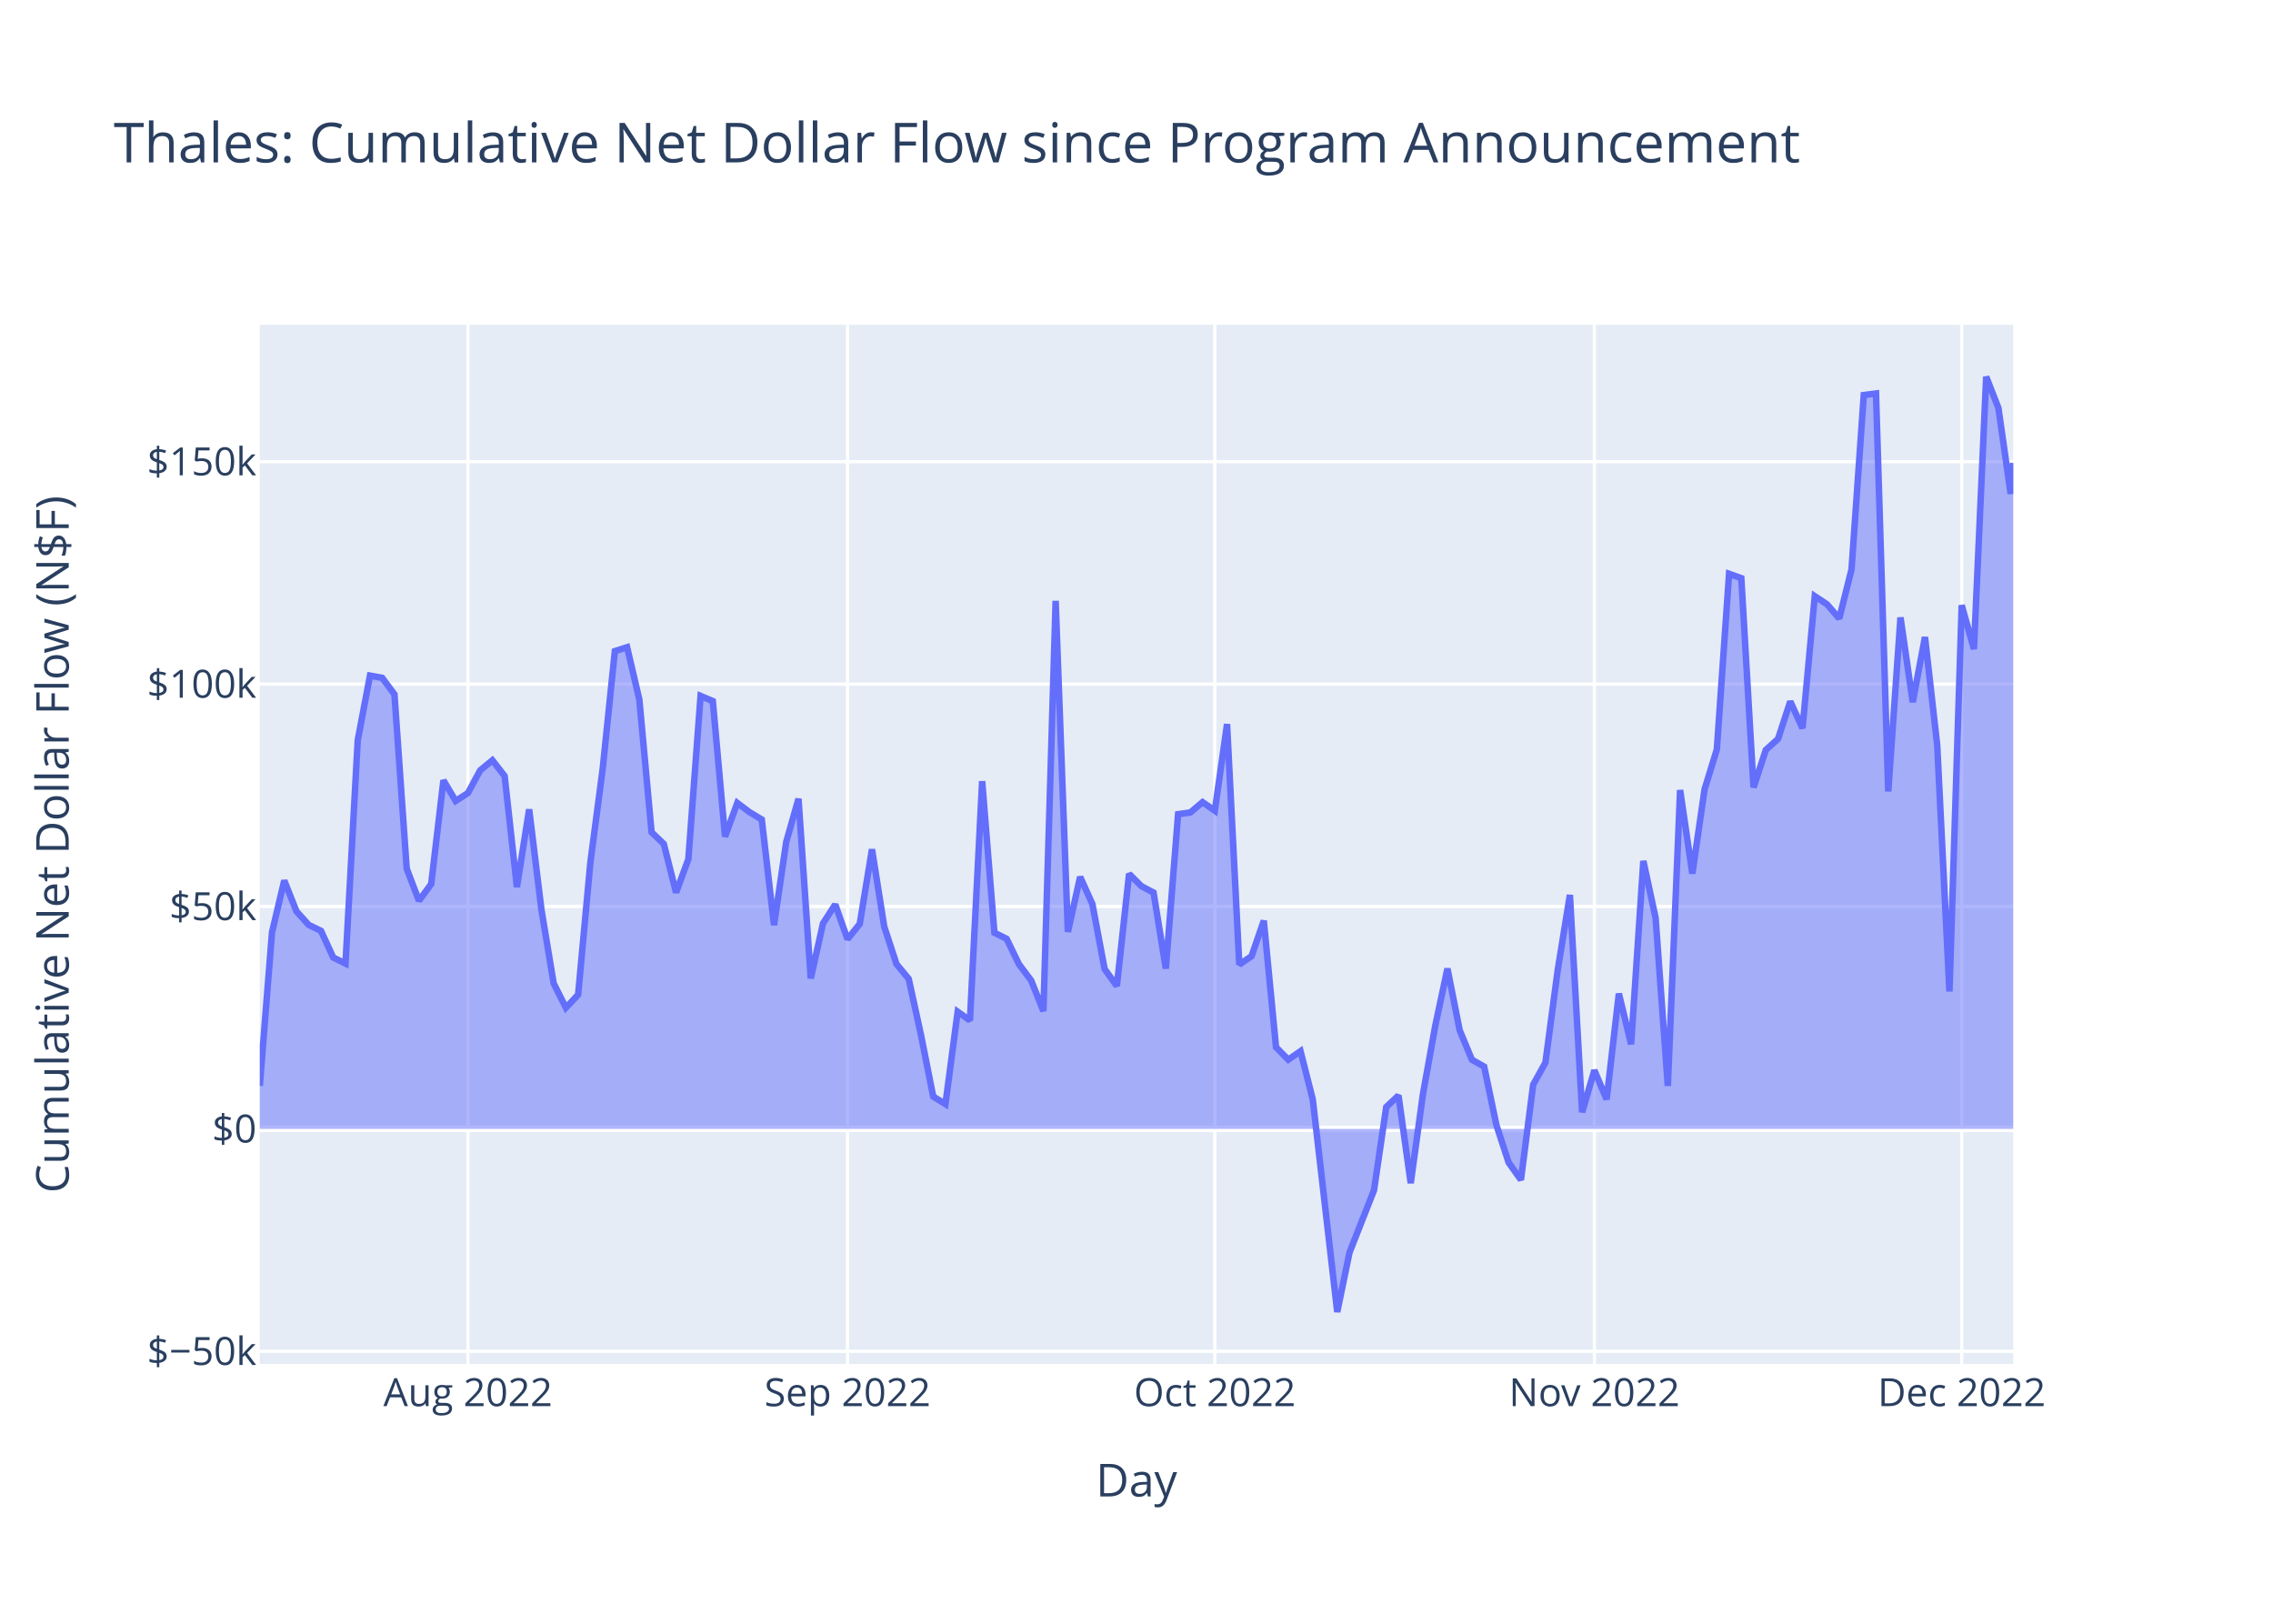
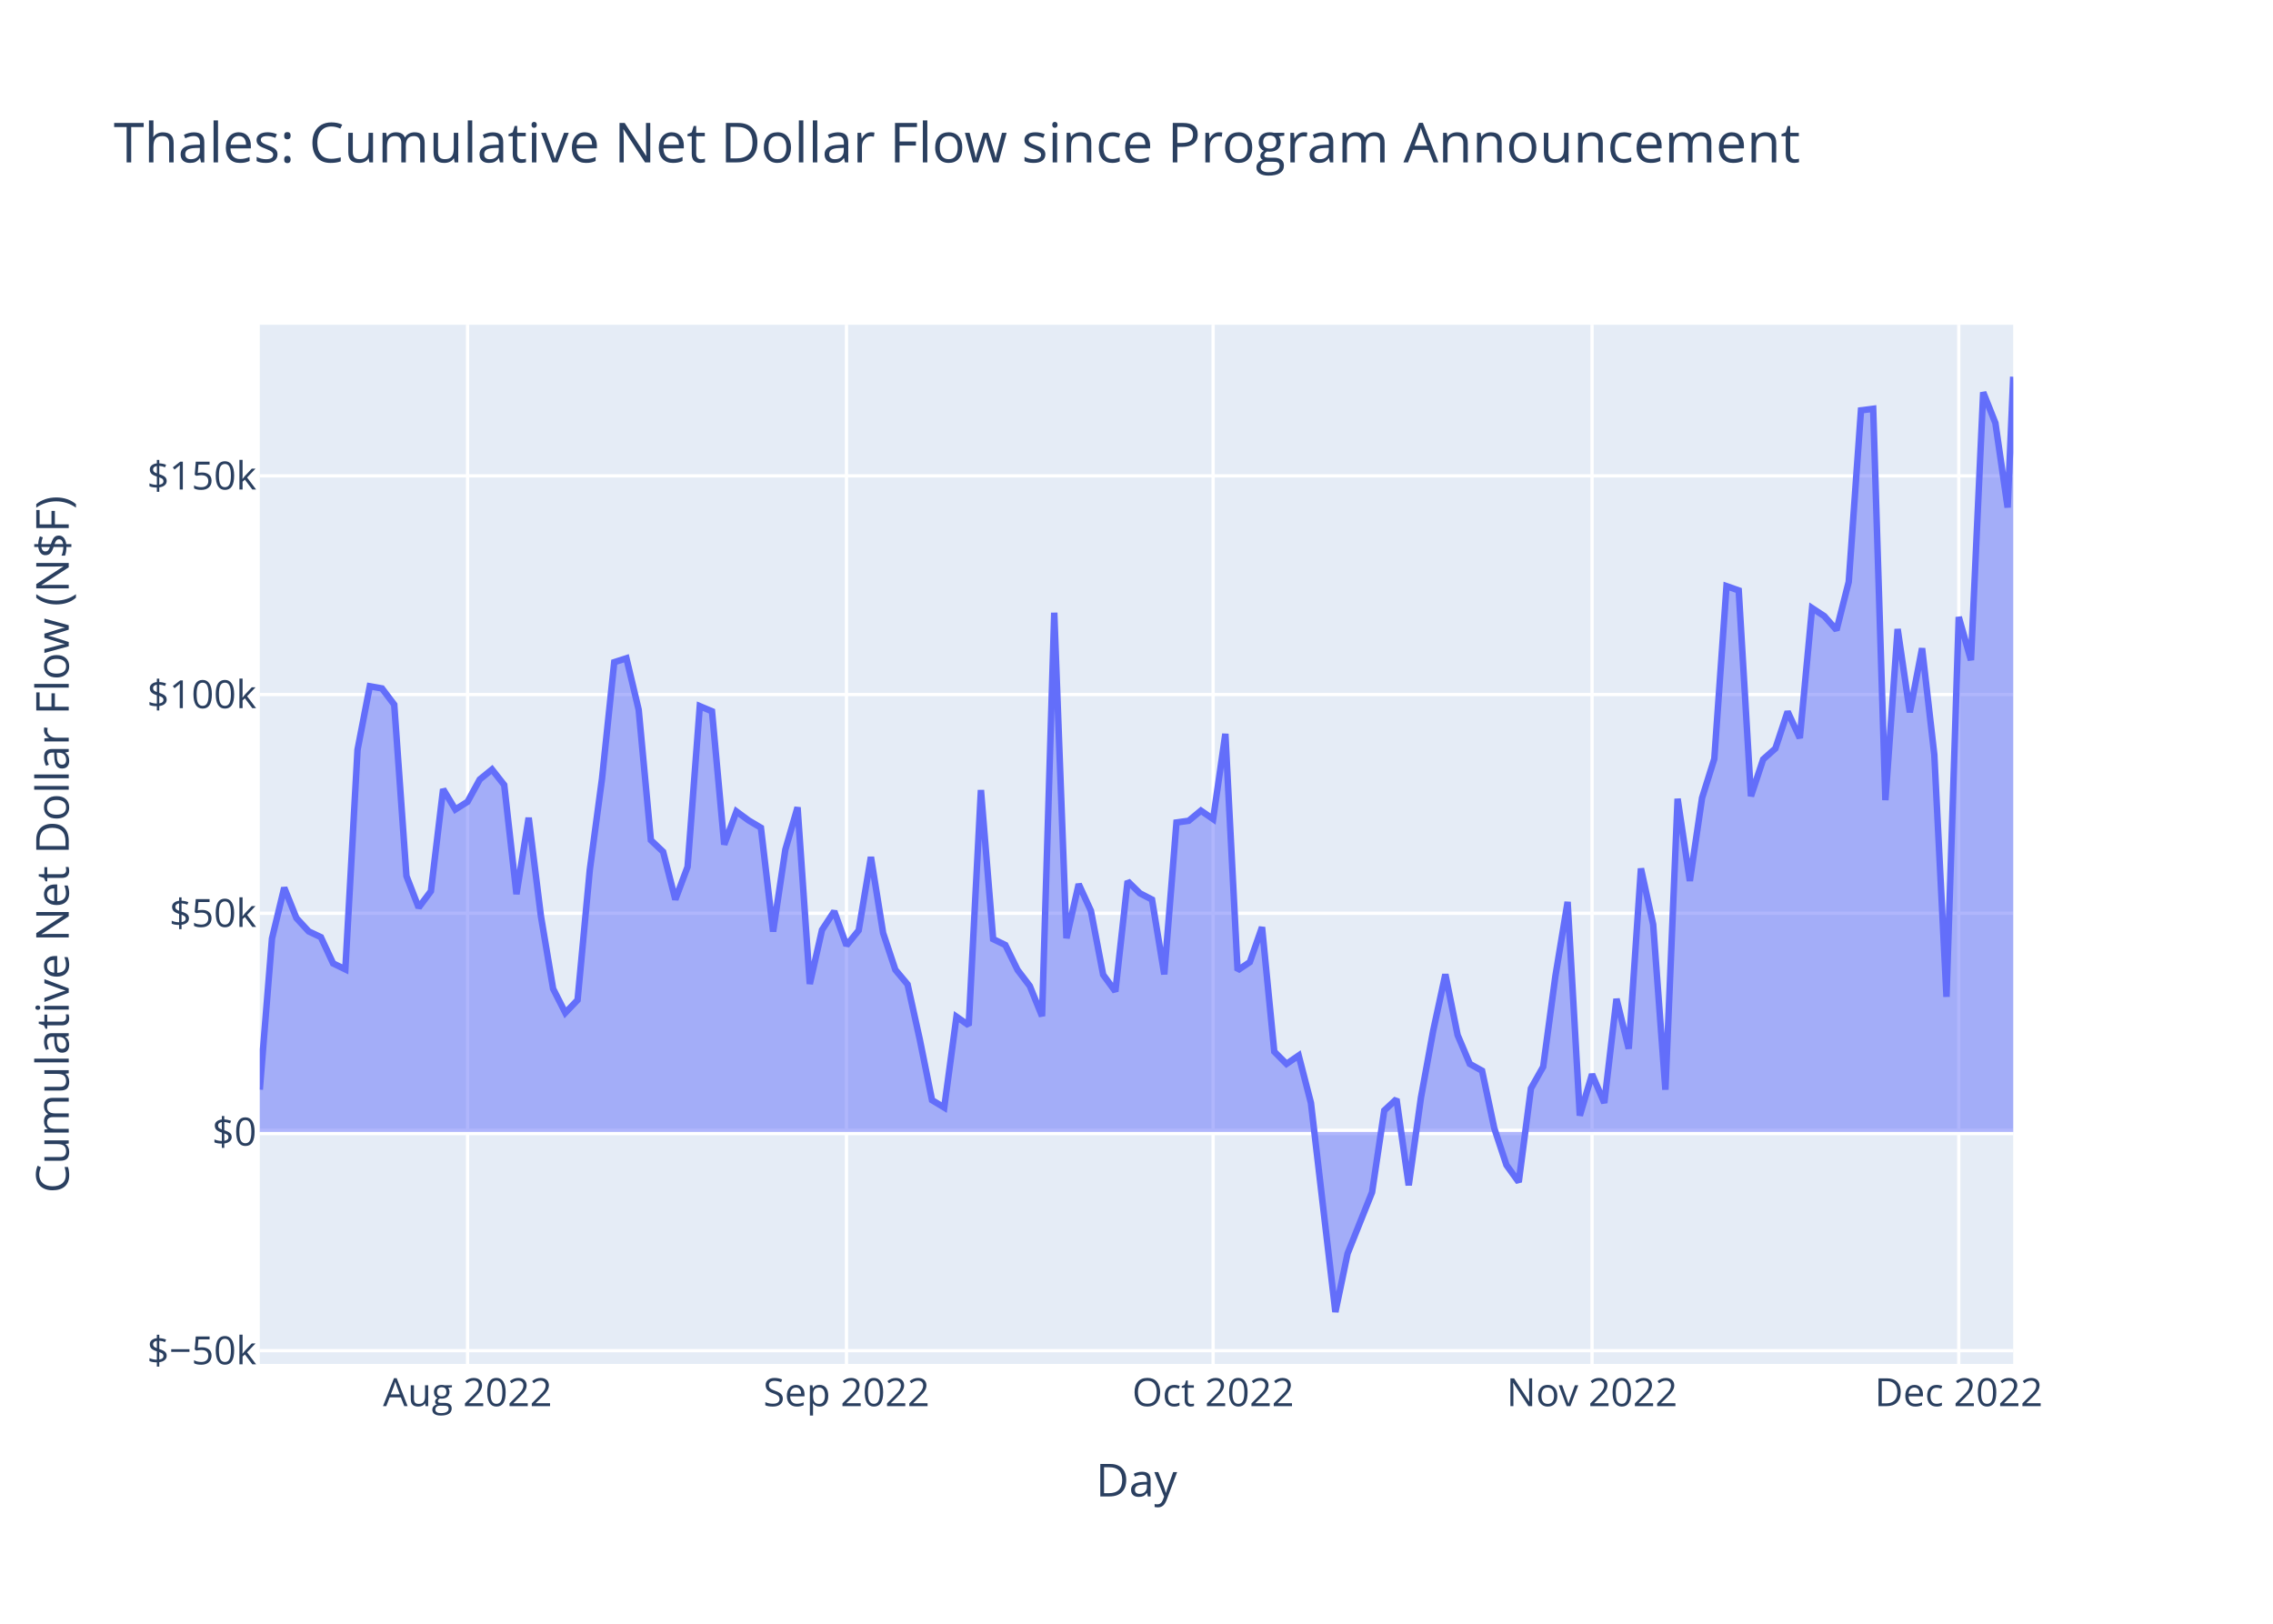
<svg xmlns="http://www.w3.org/2000/svg" class="main-svg" width="700" height="500" style="" viewBox="0 0 700 500">
  <rect x="0" y="0" width="700" height="500" style="fill: rgb(255, 255, 255); fill-opacity: 1;" />
-   <defs id="defs-4a4bb7">
+   <defs id="defs-560659">
    <g class="clips">
-       <clipPath id="clip4a4bb7xyplot" class="plotclip">
+       <clipPath id="clip560659xyplot" class="plotclip">
        <rect width="540" height="320" />
      </clipPath>
-       <clipPath class="axesclip" id="clip4a4bb7x">
+       <clipPath class="axesclip" id="clip560659x">
        <rect x="80" y="0" width="540" height="500" />
      </clipPath>
-       <clipPath class="axesclip" id="clip4a4bb7y">
+       <clipPath class="axesclip" id="clip560659y">
        <rect x="0" y="100" width="700" height="320" />
      </clipPath>
-       <clipPath class="axesclip" id="clip4a4bb7xy">
+       <clipPath class="axesclip" id="clip560659xy">
        <rect x="80" y="100" width="540" height="320" />
      </clipPath>
    </g>
    <g class="gradients" />
    <g class="patterns" />
  </defs>
  <g class="bglayer">
    <rect class="bg" x="80" y="100" width="540" height="320" style="fill: rgb(229, 236, 246); fill-opacity: 1; stroke-width: 0;" />
  </g>
  <g class="layer-below">
    <g class="imagelayer" />
    <g class="shapelayer" />
  </g>
  <g class="cartesianlayer">
    <g class="subplot xy">
      <g class="layer-subplot">
        <g class="shapelayer" />
        <g class="imagelayer" />
      </g>
      <g class="minor-gridlayer">
        <g class="x" />
        <g class="y" />
      </g>
      <g class="gridlayer">
        <g class="x">
-           <path class="xgrid crisp" transform="translate(144.1,0)" d="M0,100v320" style="stroke: rgb(255, 255, 255); stroke-opacity: 1; stroke-width: 1px;" />
-           <path class="xgrid crisp" transform="translate(261,0)" d="M0,100v320" style="stroke: rgb(255, 255, 255); stroke-opacity: 1; stroke-width: 1px;" />
-           <path class="xgrid crisp" transform="translate(374.12,0)" d="M0,100v320" style="stroke: rgb(255, 255, 255); stroke-opacity: 1; stroke-width: 1px;" />
-           <path class="xgrid crisp" transform="translate(491.01,0)" d="M0,100v320" style="stroke: rgb(255, 255, 255); stroke-opacity: 1; stroke-width: 1px;" />
-           <path class="xgrid crisp" transform="translate(604.13,0)" d="M0,100v320" style="stroke: rgb(255, 255, 255); stroke-opacity: 1; stroke-width: 1px;" />
+           <path class="xgrid crisp" transform="translate(143.99,0)" d="M0,100v320" style="stroke: rgb(255, 255, 255); stroke-opacity: 1; stroke-width: 1px;" />
+           <path class="xgrid crisp" transform="translate(260.68,0)" d="M0,100v320" style="stroke: rgb(255, 255, 255); stroke-opacity: 1; stroke-width: 1px;" />
+           <path class="xgrid crisp" transform="translate(373.6,0)" d="M0,100v320" style="stroke: rgb(255, 255, 255); stroke-opacity: 1; stroke-width: 1px;" />
+           <path class="xgrid crisp" transform="translate(490.29,0)" d="M0,100v320" style="stroke: rgb(255, 255, 255); stroke-opacity: 1; stroke-width: 1px;" />
+           <path class="xgrid crisp" transform="translate(603.22,0)" d="M0,100v320" style="stroke: rgb(255, 255, 255); stroke-opacity: 1; stroke-width: 1px;" />
        </g>
        <g class="y">
-           <path class="ygrid crisp" transform="translate(0,416.11)" d="M80,0h540" style="stroke: rgb(255, 255, 255); stroke-opacity: 1; stroke-width: 1px;" />
-           <path class="ygrid crisp" transform="translate(0,279.13)" d="M80,0h540" style="stroke: rgb(255, 255, 255); stroke-opacity: 1; stroke-width: 1px;" />
-           <path class="ygrid crisp" transform="translate(0,210.65)" d="M80,0h540" style="stroke: rgb(255, 255, 255); stroke-opacity: 1; stroke-width: 1px;" />
-           <path class="ygrid crisp" transform="translate(0,142.16)" d="M80,0h540" style="stroke: rgb(255, 255, 255); stroke-opacity: 1; stroke-width: 1px;" />
+           <path class="ygrid crisp" transform="translate(0,415.91)" d="M80,0h540" style="stroke: rgb(255, 255, 255); stroke-opacity: 1; stroke-width: 1px;" />
+           <path class="ygrid crisp" transform="translate(0,281.22)" d="M80,0h540" style="stroke: rgb(255, 255, 255); stroke-opacity: 1; stroke-width: 1px;" />
+           <path class="ygrid crisp" transform="translate(0,213.87)" d="M80,0h540" style="stroke: rgb(255, 255, 255); stroke-opacity: 1; stroke-width: 1px;" />
+           <path class="ygrid crisp" transform="translate(0,146.53)" d="M80,0h540" style="stroke: rgb(255, 255, 255); stroke-opacity: 1; stroke-width: 1px;" />
        </g>
      </g>
      <g class="zerolinelayer">
-         <path class="yzl zl crisp" transform="translate(0,347.62)" d="M80,0h540" style="stroke: rgb(255, 255, 255); stroke-opacity: 1; stroke-width: 2px;" />
+         <path class="yzl zl crisp" transform="translate(0,348.56)" d="M80,0h540" style="stroke: rgb(255, 255, 255); stroke-opacity: 1; stroke-width: 2px;" />
      </g>
      <path class="xlines-below" />
      <path class="ylines-below" />
      <g class="overlines-below" />
      <g class="xaxislayer-below" />
      <g class="yaxislayer-below" />
      <g class="overaxes-below" />
-       <g class="plot" transform="translate(80,100)" clip-path="url(#clip4a4bb7xyplot)">
+       <g class="plot" transform="translate(80,100)" clip-path="url(#clip560659xyplot)">
        <g class="scatterlayer mlayer">
-           <g class="trace scatter trace2190dc" style="stroke-miterlimit: 2;">
+           <g class="trace scatter traced1f0d9" style="stroke-miterlimit: 2;">
            <g class="fills">
              <g>
-                 <path class="js-fill" d="M540,247.62L0,247.62L0,234.36L3.77,187.07L7.54,171.14L11.31,180.65L15.08,184.81L18.85,186.63L22.62,194.84L26.4,196.7L30.17,127.93L33.94,108.05L37.71,108.74L41.48,113.81L45.25,167.48L49.02,177.36L52.79,172.23L56.56,140.29L60.33,146.63L64.1,144.21L67.87,137.22L71.64,134.11L75.41,138.97L79.19,173.15L82.96,149.23L86.73,180.02L90.5,202.79L94.27,210.31L98.04,206.3L101.81,165.59L105.58,136.96L109.35,100.51L113.12,99.29L116.89,115.4L120.66,156.26L124.43,159.88L128.2,174.84L131.98,164.59L135.75,114.29L139.52,115.89L143.29,157.62L147.06,147.25L150.83,150.09L154.6,152.35L158.37,184.87L162.14,159.2L165.91,145.96L169.68,201.28L173.45,184.36L177.22,178.52L181,189.2L184.77,184.5L188.54,161.53L192.31,185.33L196.08,196.85L199.85,201.42L203.62,218.67L207.39,237.66L211.16,239.98L214.93,211.54L218.7,214.21L222.47,140.55L226.24,187.22L230.01,189.09L233.79,196.89L237.56,201.92L241.33,211.36L245.1,85.02L248.87,186.95L252.64,170.02L256.41,178.36L260.18,198.39L263.95,203.62L267.72,169.09L271.49,172.86L275.26,174.86L279.03,198.27L282.81,150.72L286.58,150.18L290.35,147.01L294.12,149.64L297.89,122.96L301.66,197.01L305.43,194.43L309.2,183.5L312.97,222.47L316.74,226.3L320.51,223.69L324.28,238.53L331.82,304L335.6,285.68L343.14,266.52L346.91,240.89L350.68,237.34L354.45,264.33L358.22,236.87L361.99,215.96L365.76,198.26L369.53,217.27L373.3,226.32L377.07,228.45L380.84,246.45L384.61,258.01L388.39,263.31L392.16,234L395.93,227.21L399.7,198.84L403.47,175.58L407.24,242.49L411.01,229.57L414.78,238.53L418.55,205.96L422.32,221.56L426.09,165.11L429.86,182.64L433.63,234.39L437.41,143.28L441.18,169.01L444.95,143.04L448.72,130.78L452.49,76.7L456.26,78.04L460.03,142.47L463.8,130.93L467.57,127.53L471.34,116L475.11,124.25L478.88,83.58L482.65,86.08L486.42,90.44L490.2,75.35L493.97,21.65L497.74,21.16L501.51,143.71L505.28,90.13L509.05,116.21L512.82,96.17L516.59,129.45L520.36,205.31L524.13,86.37L527.9,99.87L531.67,16L535.44,25.63L539.21,52.07L540,42.54" style="fill: rgb(99, 110, 250); fill-opacity: 0.5; stroke-width: 0;" />
+                 <path class="js-fill" d="M540,248.56L0,248.56L0,235.52L3.76,189.02L7.53,173.35L11.29,182.71L15.06,186.8L18.82,188.58L22.58,196.66L26.35,198.49L30.11,130.87L33.88,111.32L37.64,111.99L41.41,116.98L45.17,169.76L48.93,179.47L52.7,174.42L56.46,143.02L60.23,149.26L63.99,146.88L67.75,140.01L71.52,136.94L75.28,141.72L79.05,175.34L82.81,151.81L86.58,182.09L90.34,204.47L94.1,211.88L97.87,207.93L101.63,167.9L105.4,139.75L109.16,103.91L112.92,102.7L116.69,118.55L120.45,158.72L124.22,162.29L127.98,176.99L131.75,166.91L135.51,117.45L139.27,119.03L143.04,160.06L146.8,149.87L150.57,152.65L154.33,154.88L158.09,186.86L161.86,161.62L165.62,148.6L169.39,202.99L173.15,186.35L176.92,180.61L180.68,191.12L184.44,186.49L188.21,163.9L191.97,187.31L195.74,198.63L199.5,203.13L203.26,220.09L207.03,238.77L210.79,241.04L214.56,213.08L218.32,215.71L222.09,143.28L225.85,189.17L229.61,191L233.38,198.68L237.14,203.62L240.91,212.9L244.67,88.67L248.43,188.91L252.2,172.26L255.96,180.46L259.73,200.15L263.49,205.29L267.26,171.34L271.02,175.05L274.78,177.01L278.55,200.03L282.31,153.27L286.08,152.74L289.84,149.63L293.6,152.22L297.37,125.97L301.13,198.8L304.9,196.26L308.66,185.51L312.43,223.83L316.19,227.6L319.95,225.03L323.72,239.62L331.25,304L335.01,285.99L342.54,267.14L346.3,241.95L350.07,238.45L353.83,264.99L357.6,237.99L361.36,217.43L365.12,200.03L368.89,218.72L372.65,227.61L376.42,229.71L380.18,247.41L383.94,258.78L387.71,263.99L391.47,235.17L395.24,228.49L399,200.6L402.77,177.72L406.53,243.52L410.29,230.81L414.06,239.62L417.82,207.59L421.59,222.93L425.35,167.43L429.11,184.67L432.88,235.55L436.64,145.96L440.41,171.26L444.17,145.72L447.94,133.67L451.7,80.49L455.46,81.81L459.23,145.17L462.99,133.82L466.76,130.47L470.52,119.13L474.28,127.25L478.05,87.25L481.81,89.72L485.58,94L489.34,79.17L493.11,26.36L496.87,25.88L500.63,146.39L504.4,93.7L508.16,119.34L511.93,99.63L515.69,132.36L519.45,206.96L523.22,90L526.98,103.28L530.75,20.8L534.51,30.27L538.28,56.28L540,16" style="fill: rgb(99, 110, 250); fill-opacity: 0.5; stroke-width: 0;" />
              </g>
            </g>
            <g class="errorbars" />
            <g class="lines">
-               <path class="js-line" d="M0,234.36L3.77,187.07L7.54,171.14L11.31,180.65L15.08,184.81L18.85,186.63L22.62,194.84L26.4,196.7L30.17,127.93L33.94,108.05L37.71,108.74L41.48,113.81L45.25,167.48L49.02,177.36L52.79,172.23L56.56,140.29L60.33,146.63L64.1,144.21L67.87,137.22L71.64,134.11L75.41,138.97L79.19,173.15L82.96,149.23L86.73,180.02L90.5,202.79L94.27,210.31L98.04,206.3L101.81,165.59L105.58,136.96L109.35,100.51L113.12,99.29L116.89,115.4L120.66,156.26L124.43,159.88L128.2,174.84L131.98,164.59L135.75,114.29L139.52,115.89L143.29,157.62L147.06,147.25L150.83,150.09L154.6,152.35L158.37,184.87L162.14,159.2L165.91,145.96L169.68,201.28L173.45,184.36L177.22,178.52L181,189.2L184.77,184.5L188.54,161.53L192.31,185.33L196.08,196.85L199.85,201.42L203.62,218.67L207.39,237.66L211.16,239.98L214.93,211.54L218.7,214.21L222.47,140.55L226.24,187.22L230.01,189.09L233.79,196.89L237.56,201.92L241.33,211.36L245.1,85.02L248.87,186.95L252.64,170.02L256.41,178.36L260.18,198.39L263.95,203.62L267.72,169.09L271.49,172.86L275.26,174.86L279.03,198.27L282.81,150.72L286.58,150.18L290.35,147.01L294.12,149.64L297.89,122.96L301.66,197.01L305.43,194.43L309.2,183.5L312.97,222.47L316.74,226.3L320.51,223.69L324.28,238.53L331.82,304L335.6,285.68L343.14,266.52L346.91,240.89L350.68,237.34L354.45,264.33L358.22,236.87L361.99,215.96L365.76,198.26L369.53,217.27L373.3,226.32L377.07,228.45L380.84,246.45L384.61,258.01L388.39,263.31L392.16,234L395.93,227.21L399.7,198.84L403.47,175.58L407.24,242.49L411.01,229.57L414.78,238.53L418.55,205.96L422.32,221.56L426.09,165.11L429.86,182.64L433.63,234.39L437.41,143.28L441.18,169.01L444.95,143.04L448.72,130.78L452.49,76.7L456.26,78.04L460.03,142.47L463.8,130.93L467.57,127.53L471.34,116L475.11,124.25L478.88,83.58L482.65,86.08L486.42,90.44L490.2,75.35L493.97,21.65L497.74,21.16L501.51,143.71L505.28,90.13L509.05,116.21L512.82,96.17L516.59,129.45L520.36,205.31L524.13,86.37L527.9,99.87L531.67,16L535.44,25.63L539.21,52.07L540,42.54" style="vector-effect: non-scaling-stroke; fill: none; stroke: rgb(99, 110, 250); stroke-opacity: 1; stroke-width: 2px; opacity: 1;" />
+               <path class="js-line" d="M0,235.52L3.76,189.02L7.53,173.35L11.29,182.71L15.06,186.8L18.82,188.58L22.58,196.66L26.35,198.49L30.11,130.87L33.88,111.32L37.64,111.99L41.41,116.98L45.17,169.76L48.93,179.47L52.7,174.42L56.46,143.02L60.23,149.26L63.99,146.88L67.75,140.01L71.52,136.94L75.28,141.72L79.05,175.34L82.81,151.81L86.58,182.09L90.34,204.47L94.1,211.88L97.87,207.93L101.63,167.9L105.4,139.75L109.16,103.91L112.92,102.7L116.69,118.55L120.45,158.72L124.22,162.29L127.98,176.99L131.75,166.91L135.51,117.45L139.27,119.03L143.04,160.06L146.8,149.87L150.57,152.65L154.33,154.88L158.09,186.86L161.86,161.62L165.62,148.6L169.39,202.99L173.15,186.35L176.92,180.61L180.68,191.12L184.44,186.49L188.21,163.9L191.97,187.31L195.74,198.63L199.5,203.13L203.26,220.09L207.03,238.77L210.79,241.04L214.56,213.08L218.32,215.71L222.09,143.28L225.85,189.17L229.61,191L233.38,198.68L237.14,203.62L240.91,212.9L244.67,88.67L248.43,188.91L252.2,172.26L255.96,180.46L259.73,200.15L263.49,205.29L267.26,171.34L271.02,175.05L274.78,177.01L278.55,200.03L282.31,153.27L286.08,152.74L289.84,149.63L293.6,152.22L297.37,125.97L301.13,198.8L304.9,196.26L308.66,185.51L312.43,223.83L316.19,227.6L319.95,225.03L323.72,239.62L331.25,304L335.01,285.99L342.54,267.14L346.3,241.95L350.07,238.45L353.83,264.99L357.6,237.99L361.36,217.43L365.12,200.03L368.89,218.72L372.65,227.61L376.42,229.71L380.18,247.41L383.94,258.78L387.71,263.99L391.47,235.17L395.24,228.49L399,200.6L402.77,177.72L406.53,243.52L410.29,230.81L414.06,239.62L417.82,207.59L421.59,222.93L425.35,167.43L429.11,184.67L432.88,235.55L436.64,145.96L440.41,171.26L444.17,145.72L447.94,133.67L451.7,80.49L455.46,81.81L459.23,145.17L462.99,133.82L466.76,130.47L470.52,119.13L474.28,127.25L478.05,87.25L481.81,89.72L485.58,94L489.34,79.17L493.11,26.36L496.87,25.88L500.63,146.39L504.4,93.7L508.16,119.34L511.93,99.63L515.69,132.36L519.45,206.96L523.22,90L526.98,103.28L530.75,20.8L534.51,30.27L538.28,56.28L540,16" style="vector-effect: non-scaling-stroke; fill: none; stroke: rgb(99, 110, 250); stroke-opacity: 1; stroke-width: 2px; opacity: 1;" />
            </g>
            <g class="points" />
            <g class="text" />
          </g>
        </g>
      </g>
      <g class="overplot" />
      <path class="xlines-above crisp" d="M0,0" style="fill: none;" />
      <path class="ylines-above crisp" d="M0,0" style="fill: none;" />
      <g class="overlines-above" />
      <g class="xaxislayer-above">
        <g class="xtick">
-           <text text-anchor="middle" x="0" y="433" transform="translate(144.1,0)" style="font-family: 'Open Sans', verdana, arial, sans-serif; font-size: 12px; fill: rgb(42, 63, 95); fill-opacity: 1; white-space: pre; opacity: 1;">Aug 2022</text>
+           <text text-anchor="middle" x="0" y="433" transform="translate(143.99,0)" style="font-family: 'Open Sans', verdana, arial, sans-serif; font-size: 12px; fill: rgb(42, 63, 95); fill-opacity: 1; white-space: pre; opacity: 1;">Aug 2022</text>
        </g>
        <g class="xtick">
-           <text text-anchor="middle" x="0" y="433" style="font-family: 'Open Sans', verdana, arial, sans-serif; font-size: 12px; fill: rgb(42, 63, 95); fill-opacity: 1; white-space: pre; opacity: 1;" transform="translate(261,0)">Sep 2022</text>
+           <text text-anchor="middle" x="0" y="433" style="font-family: 'Open Sans', verdana, arial, sans-serif; font-size: 12px; fill: rgb(42, 63, 95); fill-opacity: 1; white-space: pre; opacity: 1;" transform="translate(260.68,0)">Sep 2022</text>
        </g>
        <g class="xtick">
-           <text text-anchor="middle" x="0" y="433" style="font-family: 'Open Sans', verdana, arial, sans-serif; font-size: 12px; fill: rgb(42, 63, 95); fill-opacity: 1; white-space: pre; opacity: 1;" transform="translate(374.12,0)">Oct 2022</text>
+           <text text-anchor="middle" x="0" y="433" style="font-family: 'Open Sans', verdana, arial, sans-serif; font-size: 12px; fill: rgb(42, 63, 95); fill-opacity: 1; white-space: pre; opacity: 1;" transform="translate(373.6,0)">Oct 2022</text>
        </g>
        <g class="xtick">
-           <text text-anchor="middle" x="0" y="433" style="font-family: 'Open Sans', verdana, arial, sans-serif; font-size: 12px; fill: rgb(42, 63, 95); fill-opacity: 1; white-space: pre; opacity: 1;" transform="translate(491.01,0)">Nov 2022</text>
+           <text text-anchor="middle" x="0" y="433" style="font-family: 'Open Sans', verdana, arial, sans-serif; font-size: 12px; fill: rgb(42, 63, 95); fill-opacity: 1; white-space: pre; opacity: 1;" transform="translate(490.29,0)">Nov 2022</text>
        </g>
        <g class="xtick">
-           <text text-anchor="middle" x="0" y="433" style="font-family: 'Open Sans', verdana, arial, sans-serif; font-size: 12px; fill: rgb(42, 63, 95); fill-opacity: 1; white-space: pre; opacity: 1;" transform="translate(604.13,0)">Dec 2022</text>
+           <text text-anchor="middle" x="0" y="433" style="font-family: 'Open Sans', verdana, arial, sans-serif; font-size: 12px; fill: rgb(42, 63, 95); fill-opacity: 1; white-space: pre; opacity: 1;" transform="translate(603.22,0)">Dec 2022</text>
        </g>
      </g>
      <g class="yaxislayer-above">
        <g class="ytick">
-           <text text-anchor="end" x="79" y="4.2" transform="translate(0,416.11)" style="font-family: 'Open Sans', verdana, arial, sans-serif; font-size: 12px; fill: rgb(42, 63, 95); fill-opacity: 1; white-space: pre; opacity: 1;">$−50k</text>
+           <text text-anchor="end" x="79" y="4.2" transform="translate(0,415.91)" style="font-family: 'Open Sans', verdana, arial, sans-serif; font-size: 12px; fill: rgb(42, 63, 95); fill-opacity: 1; white-space: pre; opacity: 1;">$−50k</text>
        </g>
        <g class="ytick">
-           <text text-anchor="end" x="79" y="4.2" style="font-family: 'Open Sans', verdana, arial, sans-serif; font-size: 12px; fill: rgb(42, 63, 95); fill-opacity: 1; white-space: pre; opacity: 1;" transform="translate(0,347.62)">$0</text>
+           <text text-anchor="end" x="79" y="4.2" style="font-family: 'Open Sans', verdana, arial, sans-serif; font-size: 12px; fill: rgb(42, 63, 95); fill-opacity: 1; white-space: pre; opacity: 1;" transform="translate(0,348.56)">$0</text>
        </g>
        <g class="ytick">
-           <text text-anchor="end" x="79" y="4.2" style="font-family: 'Open Sans', verdana, arial, sans-serif; font-size: 12px; fill: rgb(42, 63, 95); fill-opacity: 1; white-space: pre; opacity: 1;" transform="translate(0,279.13)">$50k</text>
+           <text text-anchor="end" x="79" y="4.2" style="font-family: 'Open Sans', verdana, arial, sans-serif; font-size: 12px; fill: rgb(42, 63, 95); fill-opacity: 1; white-space: pre; opacity: 1;" transform="translate(0,281.22)">$50k</text>
        </g>
        <g class="ytick">
-           <text text-anchor="end" x="79" y="4.2" style="font-family: 'Open Sans', verdana, arial, sans-serif; font-size: 12px; fill: rgb(42, 63, 95); fill-opacity: 1; white-space: pre; opacity: 1;" transform="translate(0,210.65)">$100k</text>
+           <text text-anchor="end" x="79" y="4.2" style="font-family: 'Open Sans', verdana, arial, sans-serif; font-size: 12px; fill: rgb(42, 63, 95); fill-opacity: 1; white-space: pre; opacity: 1;" transform="translate(0,213.87)">$100k</text>
        </g>
        <g class="ytick">
-           <text text-anchor="end" x="79" y="4.2" style="font-family: 'Open Sans', verdana, arial, sans-serif; font-size: 12px; fill: rgb(42, 63, 95); fill-opacity: 1; white-space: pre; opacity: 1;" transform="translate(0,142.16)">$150k</text>
+           <text text-anchor="end" x="79" y="4.2" style="font-family: 'Open Sans', verdana, arial, sans-serif; font-size: 12px; fill: rgb(42, 63, 95); fill-opacity: 1; white-space: pre; opacity: 1;" transform="translate(0,146.53)">$150k</text>
        </g>
      </g>
      <g class="overaxes-above" />
    </g>
  </g>
  <g class="polarlayer" />
  <g class="smithlayer" />
  <g class="ternarylayer" />
  <g class="geolayer" />
  <g class="funnelarealayer" />
  <g class="pielayer" />
  <g class="iciclelayer" />
  <g class="treemaplayer" />
  <g class="sunburstlayer" />
  <g class="glimages" />
-   <defs id="topdefs-4a4bb7">
+   <defs id="topdefs-560659">
    <g class="clips" />
  </defs>
  <g class="layer-above">
    <g class="imagelayer" />
    <g class="shapelayer" />
  </g>
  <g class="infolayer">
    <g class="g-gtitle">
      <text class="gtitle" x="35" y="50" text-anchor="start" dy="0em" style="font-family: 'Open Sans', verdana, arial, sans-serif; font-size: 17px; fill: rgb(42, 63, 95); opacity: 1; font-weight: normal; white-space: pre;">Thales: Cumulative Net Dollar Flow since Program Announcement</text>
    </g>
    <g class="g-xtitle">
      <text class="xtitle" x="350" y="460.8" text-anchor="middle" style="font-family: 'Open Sans', verdana, arial, sans-serif; font-size: 14px; fill: rgb(42, 63, 95); opacity: 1; font-weight: normal; white-space: pre;">Day</text>
    </g>
    <g class="g-ytitle">
      <text class="ytitle" transform="rotate(-90,21.16875,260)" x="21.169" y="260" text-anchor="middle" style="font-family: 'Open Sans', verdana, arial, sans-serif; font-size: 14px; fill: rgb(42, 63, 95); opacity: 1; font-weight: normal; white-space: pre;">Cumulative Net Dollar Flow (N$F)</text>
    </g>
  </g>
</svg>
